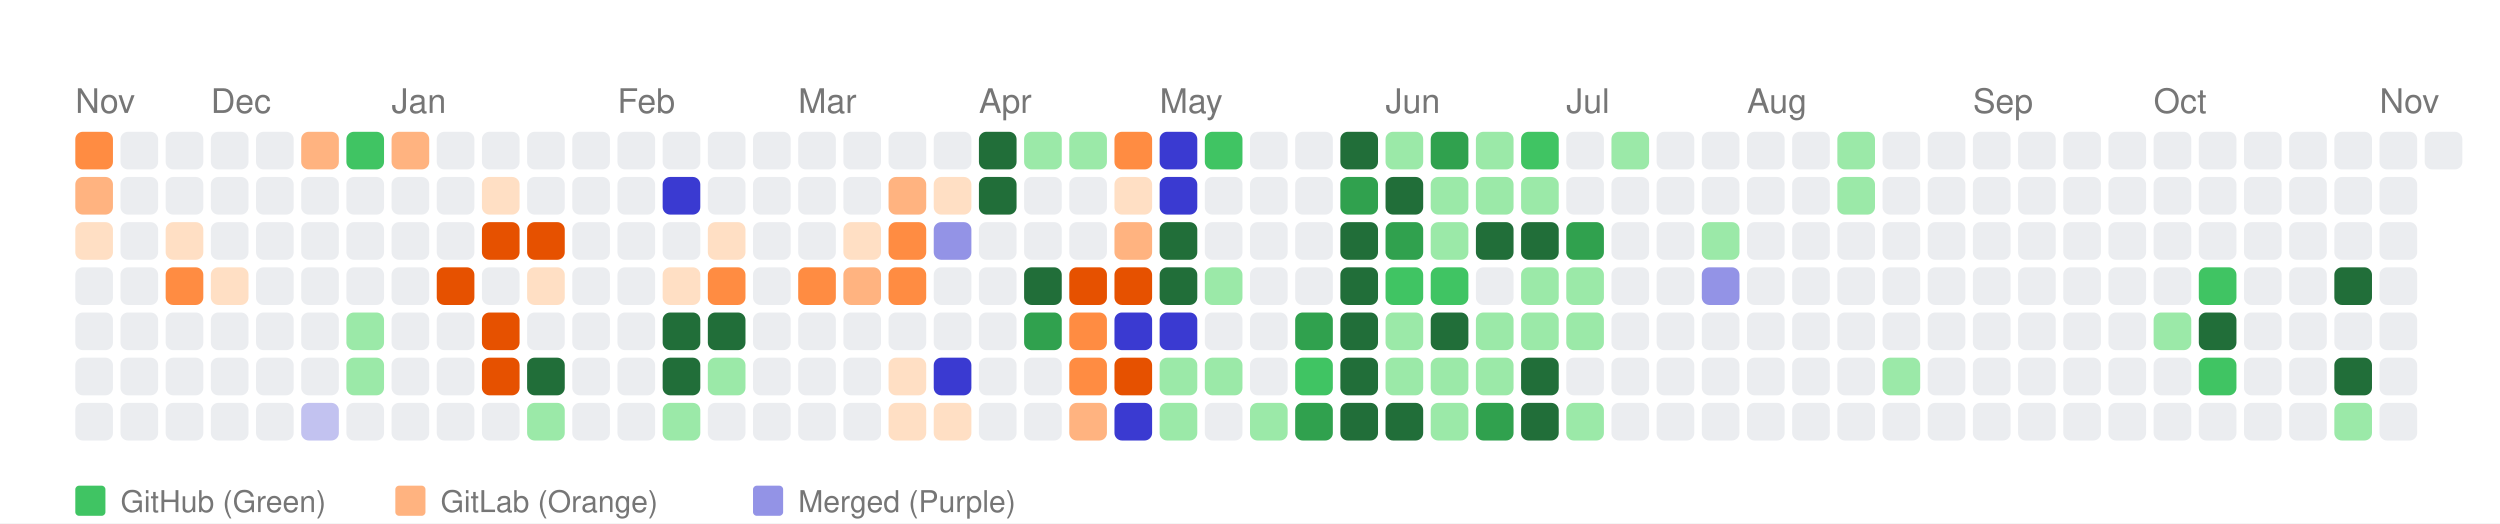
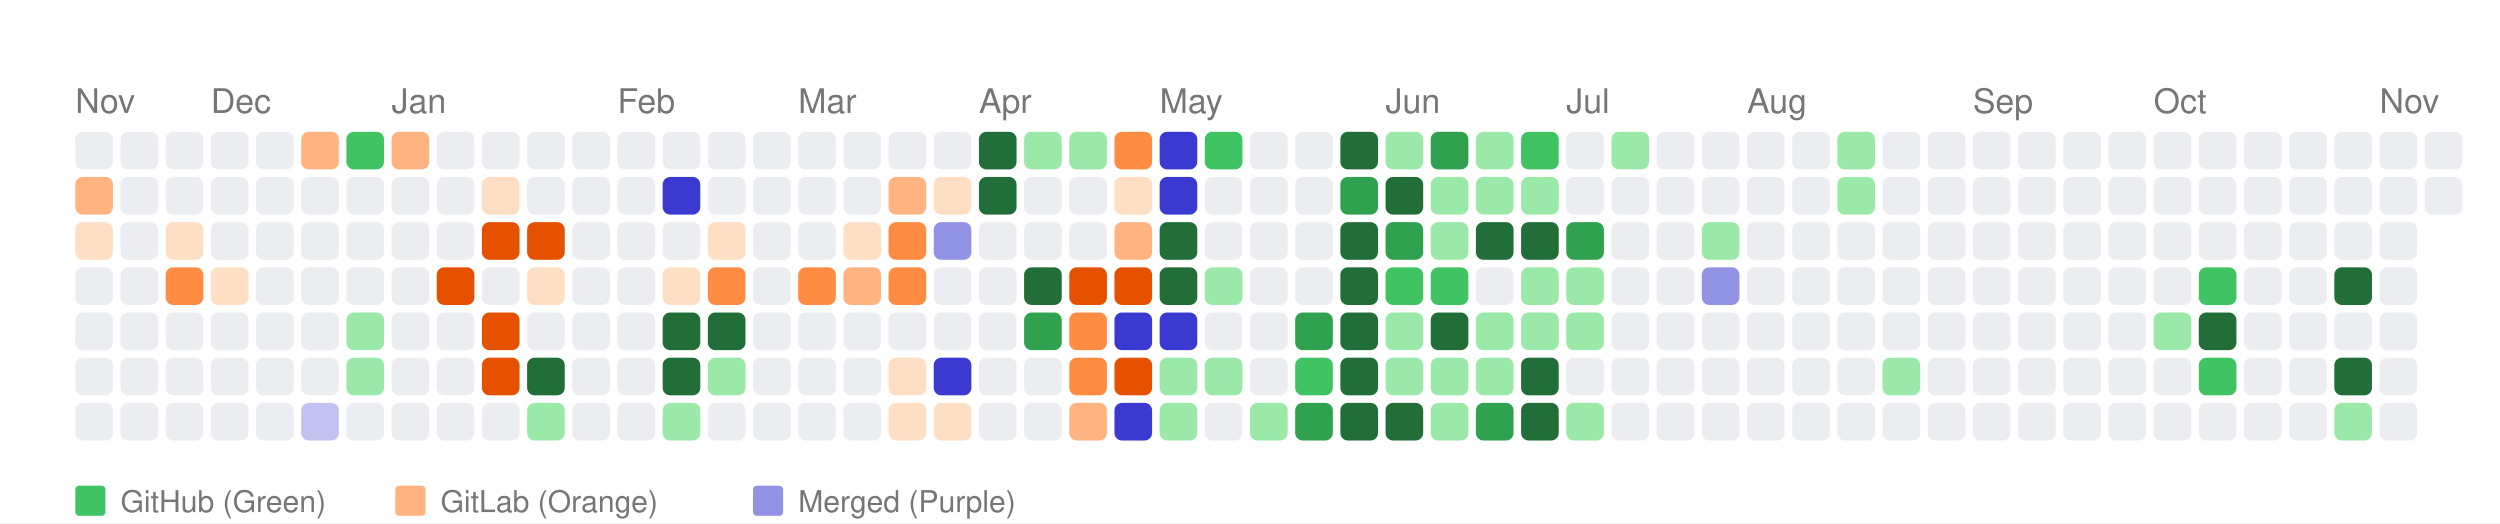
<svg xmlns="http://www.w3.org/2000/svg" width="664" height="139" viewBox="0 0 664 139">
  <style>
    text { font-family: -apple-system, BlinkMacSystemFont, "Segoe UI", Helvetica, Arial, sans-serif; }
  </style>
  <rect width="100%" height="100%" fill="white" />
  <text x="20" y="30" font-size="9" font-family="sans-serif" fill="#767676">Nov</text>
  <text x="56" y="30" font-size="9" font-family="sans-serif" fill="#767676">Dec</text>
  <text x="104" y="30" font-size="9" font-family="sans-serif" fill="#767676">Jan</text>
  <text x="164" y="30" font-size="9" font-family="sans-serif" fill="#767676">Feb</text>
  <text x="212" y="30" font-size="9" font-family="sans-serif" fill="#767676">Mar</text>
  <text x="260" y="30" font-size="9" font-family="sans-serif" fill="#767676">Apr</text>
  <text x="308" y="30" font-size="9" font-family="sans-serif" fill="#767676">May</text>
  <text x="368" y="30" font-size="9" font-family="sans-serif" fill="#767676">Jun</text>
  <text x="416" y="30" font-size="9" font-family="sans-serif" fill="#767676">Jul</text>
  <text x="464" y="30" font-size="9" font-family="sans-serif" fill="#767676">Aug</text>
  <text x="524" y="30" font-size="9" font-family="sans-serif" fill="#767676">Sep</text>
  <text x="572" y="30" font-size="9" font-family="sans-serif" fill="#767676">Oct</text>
  <text x="632" y="30" font-size="9" font-family="sans-serif" fill="#767676">Nov</text>
-   <rect x="20" y="35" width="10" height="10" fill="#ff8c42" rx="2" ry="2">
+   <rect x="20" y="35" width="10" height="10" fill="#ebedf0" rx="2" ry="2">
      </rect>
  <rect x="20" y="47" width="10" height="10" fill="#ffb380" rx="2" ry="2">
      </rect>
  <rect x="20" y="59" width="10" height="10" fill="#ffdfc4" rx="2" ry="2">
      </rect>
  <rect x="20" y="71" width="10" height="10" fill="#ebedf0" rx="2" ry="2">
      </rect>
  <rect x="20" y="83" width="10" height="10" fill="#ebedf0" rx="2" ry="2">
      </rect>
  <rect x="20" y="95" width="10" height="10" fill="#ebedf0" rx="2" ry="2">
      </rect>
  <rect x="20" y="107" width="10" height="10" fill="#ebedf0" rx="2" ry="2">
      </rect>
  <rect x="32" y="35" width="10" height="10" fill="#ebedf0" rx="2" ry="2">
      </rect>
  <rect x="32" y="47" width="10" height="10" fill="#ebedf0" rx="2" ry="2">
      </rect>
  <rect x="32" y="59" width="10" height="10" fill="#ebedf0" rx="2" ry="2">
      </rect>
  <rect x="32" y="71" width="10" height="10" fill="#ebedf0" rx="2" ry="2">
      </rect>
  <rect x="32" y="83" width="10" height="10" fill="#ebedf0" rx="2" ry="2">
      </rect>
  <rect x="32" y="95" width="10" height="10" fill="#ebedf0" rx="2" ry="2">
      </rect>
  <rect x="32" y="107" width="10" height="10" fill="#ebedf0" rx="2" ry="2">
      </rect>
  <rect x="44" y="35" width="10" height="10" fill="#ebedf0" rx="2" ry="2">
      </rect>
  <rect x="44" y="47" width="10" height="10" fill="#ebedf0" rx="2" ry="2">
      </rect>
  <rect x="44" y="59" width="10" height="10" fill="#ffdfc4" rx="2" ry="2">
      </rect>
  <rect x="44" y="71" width="10" height="10" fill="#ff8c42" rx="2" ry="2">
      </rect>
  <rect x="44" y="83" width="10" height="10" fill="#ebedf0" rx="2" ry="2">
      </rect>
  <rect x="44" y="95" width="10" height="10" fill="#ebedf0" rx="2" ry="2">
      </rect>
  <rect x="44" y="107" width="10" height="10" fill="#ebedf0" rx="2" ry="2">
      </rect>
  <rect x="56" y="35" width="10" height="10" fill="#ebedf0" rx="2" ry="2">
      </rect>
  <rect x="56" y="47" width="10" height="10" fill="#ebedf0" rx="2" ry="2">
      </rect>
  <rect x="56" y="59" width="10" height="10" fill="#ebedf0" rx="2" ry="2">
      </rect>
  <rect x="56" y="71" width="10" height="10" fill="#ffdfc4" rx="2" ry="2">
      </rect>
  <rect x="56" y="83" width="10" height="10" fill="#ebedf0" rx="2" ry="2">
      </rect>
  <rect x="56" y="95" width="10" height="10" fill="#ebedf0" rx="2" ry="2">
      </rect>
  <rect x="56" y="107" width="10" height="10" fill="#ebedf0" rx="2" ry="2">
      </rect>
  <rect x="68" y="35" width="10" height="10" fill="#ebedf0" rx="2" ry="2">
      </rect>
  <rect x="68" y="47" width="10" height="10" fill="#ebedf0" rx="2" ry="2">
      </rect>
  <rect x="68" y="59" width="10" height="10" fill="#ebedf0" rx="2" ry="2">
      </rect>
  <rect x="68" y="71" width="10" height="10" fill="#ebedf0" rx="2" ry="2">
      </rect>
  <rect x="68" y="83" width="10" height="10" fill="#ebedf0" rx="2" ry="2">
      </rect>
  <rect x="68" y="95" width="10" height="10" fill="#ebedf0" rx="2" ry="2">
      </rect>
  <rect x="68" y="107" width="10" height="10" fill="#ebedf0" rx="2" ry="2">
      </rect>
  <rect x="80" y="35" width="10" height="10" fill="#ffb380" rx="2" ry="2">
      </rect>
  <rect x="80" y="47" width="10" height="10" fill="#ebedf0" rx="2" ry="2">
      </rect>
  <rect x="80" y="59" width="10" height="10" fill="#ebedf0" rx="2" ry="2">
      </rect>
  <rect x="80" y="71" width="10" height="10" fill="#ebedf0" rx="2" ry="2">
      </rect>
  <rect x="80" y="83" width="10" height="10" fill="#ebedf0" rx="2" ry="2">
      </rect>
  <rect x="80" y="95" width="10" height="10" fill="#ebedf0" rx="2" ry="2">
      </rect>
  <rect x="80" y="107" width="10" height="10" fill="#c2c2f0" rx="2" ry="2">
      </rect>
  <rect x="92" y="35" width="10" height="10" fill="#40c463" rx="2" ry="2">
      </rect>
  <rect x="92" y="47" width="10" height="10" fill="#ebedf0" rx="2" ry="2">
      </rect>
  <rect x="92" y="59" width="10" height="10" fill="#ebedf0" rx="2" ry="2">
      </rect>
  <rect x="92" y="71" width="10" height="10" fill="#ebedf0" rx="2" ry="2">
      </rect>
  <rect x="92" y="83" width="10" height="10" fill="#9be9a8" rx="2" ry="2">
      </rect>
  <rect x="92" y="95" width="10" height="10" fill="#9be9a8" rx="2" ry="2">
      </rect>
  <rect x="92" y="107" width="10" height="10" fill="#ebedf0" rx="2" ry="2">
      </rect>
  <rect x="104" y="35" width="10" height="10" fill="#ffb380" rx="2" ry="2">
      </rect>
  <rect x="104" y="47" width="10" height="10" fill="#ebedf0" rx="2" ry="2">
      </rect>
  <rect x="104" y="59" width="10" height="10" fill="#ebedf0" rx="2" ry="2">
      </rect>
  <rect x="104" y="71" width="10" height="10" fill="#ebedf0" rx="2" ry="2">
      </rect>
  <rect x="104" y="83" width="10" height="10" fill="#ebedf0" rx="2" ry="2">
      </rect>
  <rect x="104" y="95" width="10" height="10" fill="#ebedf0" rx="2" ry="2">
      </rect>
  <rect x="104" y="107" width="10" height="10" fill="#ebedf0" rx="2" ry="2">
      </rect>
  <rect x="116" y="35" width="10" height="10" fill="#ebedf0" rx="2" ry="2">
      </rect>
  <rect x="116" y="47" width="10" height="10" fill="#ebedf0" rx="2" ry="2">
      </rect>
  <rect x="116" y="59" width="10" height="10" fill="#ebedf0" rx="2" ry="2">
      </rect>
  <rect x="116" y="71" width="10" height="10" fill="#e65100" rx="2" ry="2">
      </rect>
  <rect x="116" y="83" width="10" height="10" fill="#ebedf0" rx="2" ry="2">
      </rect>
  <rect x="116" y="95" width="10" height="10" fill="#ebedf0" rx="2" ry="2">
      </rect>
  <rect x="116" y="107" width="10" height="10" fill="#ebedf0" rx="2" ry="2">
      </rect>
  <rect x="128" y="35" width="10" height="10" fill="#ebedf0" rx="2" ry="2">
      </rect>
  <rect x="128" y="47" width="10" height="10" fill="#ffdfc4" rx="2" ry="2">
      </rect>
  <rect x="128" y="59" width="10" height="10" fill="#e65100" rx="2" ry="2">
      </rect>
  <rect x="128" y="71" width="10" height="10" fill="#ebedf0" rx="2" ry="2">
      </rect>
  <rect x="128" y="83" width="10" height="10" fill="#e65100" rx="2" ry="2">
      </rect>
  <rect x="128" y="95" width="10" height="10" fill="#e65100" rx="2" ry="2">
      </rect>
  <rect x="128" y="107" width="10" height="10" fill="#ebedf0" rx="2" ry="2">
      </rect>
  <rect x="140" y="35" width="10" height="10" fill="#ebedf0" rx="2" ry="2">
      </rect>
  <rect x="140" y="47" width="10" height="10" fill="#ebedf0" rx="2" ry="2">
      </rect>
  <rect x="140" y="59" width="10" height="10" fill="#e65100" rx="2" ry="2">
      </rect>
  <rect x="140" y="71" width="10" height="10" fill="#ffdfc4" rx="2" ry="2">
      </rect>
  <rect x="140" y="83" width="10" height="10" fill="#ebedf0" rx="2" ry="2">
      </rect>
  <rect x="140" y="95" width="10" height="10" fill="#216e39" rx="2" ry="2">
      </rect>
  <rect x="140" y="107" width="10" height="10" fill="#9be9a8" rx="2" ry="2">
      </rect>
  <rect x="152" y="35" width="10" height="10" fill="#ebedf0" rx="2" ry="2">
      </rect>
  <rect x="152" y="47" width="10" height="10" fill="#ebedf0" rx="2" ry="2">
      </rect>
  <rect x="152" y="59" width="10" height="10" fill="#ebedf0" rx="2" ry="2">
      </rect>
  <rect x="152" y="71" width="10" height="10" fill="#ebedf0" rx="2" ry="2">
      </rect>
  <rect x="152" y="83" width="10" height="10" fill="#ebedf0" rx="2" ry="2">
      </rect>
  <rect x="152" y="95" width="10" height="10" fill="#ebedf0" rx="2" ry="2">
      </rect>
  <rect x="152" y="107" width="10" height="10" fill="#ebedf0" rx="2" ry="2">
      </rect>
  <rect x="164" y="35" width="10" height="10" fill="#ebedf0" rx="2" ry="2">
      </rect>
  <rect x="164" y="47" width="10" height="10" fill="#ebedf0" rx="2" ry="2">
      </rect>
  <rect x="164" y="59" width="10" height="10" fill="#ebedf0" rx="2" ry="2">
      </rect>
  <rect x="164" y="71" width="10" height="10" fill="#ebedf0" rx="2" ry="2">
      </rect>
  <rect x="164" y="83" width="10" height="10" fill="#ebedf0" rx="2" ry="2">
      </rect>
  <rect x="164" y="95" width="10" height="10" fill="#ebedf0" rx="2" ry="2">
      </rect>
  <rect x="164" y="107" width="10" height="10" fill="#ebedf0" rx="2" ry="2">
      </rect>
  <rect x="176" y="35" width="10" height="10" fill="#ebedf0" rx="2" ry="2">
      </rect>
  <rect x="176" y="47" width="10" height="10" fill="#3a3ad1" rx="2" ry="2">
      </rect>
  <rect x="176" y="59" width="10" height="10" fill="#ebedf0" rx="2" ry="2">
      </rect>
  <rect x="176" y="71" width="10" height="10" fill="#ffdfc4" rx="2" ry="2">
      </rect>
  <rect x="176" y="83" width="10" height="10" fill="#216e39" rx="2" ry="2">
      </rect>
  <rect x="176" y="95" width="10" height="10" fill="#216e39" rx="2" ry="2">
      </rect>
  <rect x="176" y="107" width="10" height="10" fill="#9be9a8" rx="2" ry="2">
      </rect>
  <rect x="188" y="35" width="10" height="10" fill="#ebedf0" rx="2" ry="2">
      </rect>
  <rect x="188" y="47" width="10" height="10" fill="#ebedf0" rx="2" ry="2">
      </rect>
  <rect x="188" y="59" width="10" height="10" fill="#ffdfc4" rx="2" ry="2">
      </rect>
  <rect x="188" y="71" width="10" height="10" fill="#ff8c42" rx="2" ry="2">
      </rect>
  <rect x="188" y="83" width="10" height="10" fill="#216e39" rx="2" ry="2">
      </rect>
  <rect x="188" y="95" width="10" height="10" fill="#9be9a8" rx="2" ry="2">
      </rect>
  <rect x="188" y="107" width="10" height="10" fill="#ebedf0" rx="2" ry="2">
      </rect>
  <rect x="200" y="35" width="10" height="10" fill="#ebedf0" rx="2" ry="2">
      </rect>
  <rect x="200" y="47" width="10" height="10" fill="#ebedf0" rx="2" ry="2">
      </rect>
  <rect x="200" y="59" width="10" height="10" fill="#ebedf0" rx="2" ry="2">
      </rect>
  <rect x="200" y="71" width="10" height="10" fill="#ebedf0" rx="2" ry="2">
      </rect>
  <rect x="200" y="83" width="10" height="10" fill="#ebedf0" rx="2" ry="2">
      </rect>
  <rect x="200" y="95" width="10" height="10" fill="#ebedf0" rx="2" ry="2">
      </rect>
  <rect x="200" y="107" width="10" height="10" fill="#ebedf0" rx="2" ry="2">
      </rect>
  <rect x="212" y="35" width="10" height="10" fill="#ebedf0" rx="2" ry="2">
      </rect>
  <rect x="212" y="47" width="10" height="10" fill="#ebedf0" rx="2" ry="2">
      </rect>
  <rect x="212" y="59" width="10" height="10" fill="#ebedf0" rx="2" ry="2">
      </rect>
  <rect x="212" y="71" width="10" height="10" fill="#ff8c42" rx="2" ry="2">
      </rect>
  <rect x="212" y="83" width="10" height="10" fill="#ebedf0" rx="2" ry="2">
      </rect>
  <rect x="212" y="95" width="10" height="10" fill="#ebedf0" rx="2" ry="2">
      </rect>
  <rect x="212" y="107" width="10" height="10" fill="#ebedf0" rx="2" ry="2">
      </rect>
  <rect x="224" y="35" width="10" height="10" fill="#ebedf0" rx="2" ry="2">
      </rect>
  <rect x="224" y="47" width="10" height="10" fill="#ebedf0" rx="2" ry="2">
      </rect>
  <rect x="224" y="59" width="10" height="10" fill="#ffdfc4" rx="2" ry="2">
      </rect>
  <rect x="224" y="71" width="10" height="10" fill="#ffb380" rx="2" ry="2">
      </rect>
  <rect x="224" y="83" width="10" height="10" fill="#ebedf0" rx="2" ry="2">
      </rect>
  <rect x="224" y="95" width="10" height="10" fill="#ebedf0" rx="2" ry="2">
      </rect>
  <rect x="224" y="107" width="10" height="10" fill="#ebedf0" rx="2" ry="2">
      </rect>
  <rect x="236" y="35" width="10" height="10" fill="#ebedf0" rx="2" ry="2">
      </rect>
  <rect x="236" y="47" width="10" height="10" fill="#ffb380" rx="2" ry="2">
      </rect>
  <rect x="236" y="59" width="10" height="10" fill="#ff8c42" rx="2" ry="2">
      </rect>
  <rect x="236" y="71" width="10" height="10" fill="#ff8c42" rx="2" ry="2">
      </rect>
  <rect x="236" y="83" width="10" height="10" fill="#ebedf0" rx="2" ry="2">
      </rect>
  <rect x="236" y="95" width="10" height="10" fill="#ffdfc4" rx="2" ry="2">
      </rect>
  <rect x="236" y="107" width="10" height="10" fill="#ffdfc4" rx="2" ry="2">
      </rect>
  <rect x="248" y="35" width="10" height="10" fill="#ebedf0" rx="2" ry="2">
      </rect>
  <rect x="248" y="47" width="10" height="10" fill="#ffdfc4" rx="2" ry="2">
      </rect>
  <rect x="248" y="59" width="10" height="10" fill="#9393e6" rx="2" ry="2">
      </rect>
  <rect x="248" y="71" width="10" height="10" fill="#ebedf0" rx="2" ry="2">
      </rect>
  <rect x="248" y="83" width="10" height="10" fill="#ebedf0" rx="2" ry="2">
      </rect>
  <rect x="248" y="95" width="10" height="10" fill="#3a3ad1" rx="2" ry="2">
      </rect>
  <rect x="248" y="107" width="10" height="10" fill="#ffdfc4" rx="2" ry="2">
      </rect>
  <rect x="260" y="35" width="10" height="10" fill="#216e39" rx="2" ry="2">
      </rect>
  <rect x="260" y="47" width="10" height="10" fill="#216e39" rx="2" ry="2">
      </rect>
  <rect x="260" y="59" width="10" height="10" fill="#ebedf0" rx="2" ry="2">
      </rect>
  <rect x="260" y="71" width="10" height="10" fill="#ebedf0" rx="2" ry="2">
      </rect>
  <rect x="260" y="83" width="10" height="10" fill="#ebedf0" rx="2" ry="2">
      </rect>
  <rect x="260" y="95" width="10" height="10" fill="#ebedf0" rx="2" ry="2">
      </rect>
  <rect x="260" y="107" width="10" height="10" fill="#ebedf0" rx="2" ry="2">
      </rect>
  <rect x="272" y="35" width="10" height="10" fill="#9be9a8" rx="2" ry="2">
      </rect>
  <rect x="272" y="47" width="10" height="10" fill="#ebedf0" rx="2" ry="2">
      </rect>
  <rect x="272" y="59" width="10" height="10" fill="#ebedf0" rx="2" ry="2">
      </rect>
  <rect x="272" y="71" width="10" height="10" fill="#216e39" rx="2" ry="2">
      </rect>
  <rect x="272" y="83" width="10" height="10" fill="#30a14e" rx="2" ry="2">
      </rect>
  <rect x="272" y="95" width="10" height="10" fill="#ebedf0" rx="2" ry="2">
      </rect>
  <rect x="272" y="107" width="10" height="10" fill="#ebedf0" rx="2" ry="2">
      </rect>
  <rect x="284" y="35" width="10" height="10" fill="#9be9a8" rx="2" ry="2">
      </rect>
  <rect x="284" y="47" width="10" height="10" fill="#ebedf0" rx="2" ry="2">
      </rect>
  <rect x="284" y="59" width="10" height="10" fill="#ebedf0" rx="2" ry="2">
      </rect>
  <rect x="284" y="71" width="10" height="10" fill="#e65100" rx="2" ry="2">
      </rect>
  <rect x="284" y="83" width="10" height="10" fill="#ff8c42" rx="2" ry="2">
      </rect>
  <rect x="284" y="95" width="10" height="10" fill="#ff8c42" rx="2" ry="2">
      </rect>
  <rect x="284" y="107" width="10" height="10" fill="#ffb380" rx="2" ry="2">
      </rect>
  <rect x="296" y="35" width="10" height="10" fill="#ff8c42" rx="2" ry="2">
      </rect>
  <rect x="296" y="47" width="10" height="10" fill="#ffdfc4" rx="2" ry="2">
      </rect>
  <rect x="296" y="59" width="10" height="10" fill="#ffb380" rx="2" ry="2">
      </rect>
  <rect x="296" y="71" width="10" height="10" fill="#e65100" rx="2" ry="2">
      </rect>
  <rect x="296" y="83" width="10" height="10" fill="#3a3ad1" rx="2" ry="2">
      </rect>
  <rect x="296" y="95" width="10" height="10" fill="#e65100" rx="2" ry="2">
      </rect>
  <rect x="296" y="107" width="10" height="10" fill="#3a3ad1" rx="2" ry="2">
      </rect>
  <rect x="308" y="35" width="10" height="10" fill="#3a3ad1" rx="2" ry="2">
      </rect>
  <rect x="308" y="47" width="10" height="10" fill="#3a3ad1" rx="2" ry="2">
      </rect>
  <rect x="308" y="59" width="10" height="10" fill="#216e39" rx="2" ry="2">
      </rect>
  <rect x="308" y="71" width="10" height="10" fill="#216e39" rx="2" ry="2">
      </rect>
  <rect x="308" y="83" width="10" height="10" fill="#3a3ad1" rx="2" ry="2">
      </rect>
  <rect x="308" y="95" width="10" height="10" fill="#9be9a8" rx="2" ry="2">
      </rect>
  <rect x="308" y="107" width="10" height="10" fill="#9be9a8" rx="2" ry="2">
      </rect>
  <rect x="320" y="35" width="10" height="10" fill="#40c463" rx="2" ry="2">
      </rect>
  <rect x="320" y="47" width="10" height="10" fill="#ebedf0" rx="2" ry="2">
      </rect>
  <rect x="320" y="59" width="10" height="10" fill="#ebedf0" rx="2" ry="2">
      </rect>
  <rect x="320" y="71" width="10" height="10" fill="#9be9a8" rx="2" ry="2">
      </rect>
  <rect x="320" y="83" width="10" height="10" fill="#ebedf0" rx="2" ry="2">
      </rect>
  <rect x="320" y="95" width="10" height="10" fill="#9be9a8" rx="2" ry="2">
      </rect>
  <rect x="320" y="107" width="10" height="10" fill="#ebedf0" rx="2" ry="2">
      </rect>
  <rect x="332" y="35" width="10" height="10" fill="#ebedf0" rx="2" ry="2">
      </rect>
  <rect x="332" y="47" width="10" height="10" fill="#ebedf0" rx="2" ry="2">
      </rect>
  <rect x="332" y="59" width="10" height="10" fill="#ebedf0" rx="2" ry="2">
      </rect>
  <rect x="332" y="71" width="10" height="10" fill="#ebedf0" rx="2" ry="2">
      </rect>
  <rect x="332" y="83" width="10" height="10" fill="#ebedf0" rx="2" ry="2">
      </rect>
  <rect x="332" y="95" width="10" height="10" fill="#ebedf0" rx="2" ry="2">
      </rect>
  <rect x="332" y="107" width="10" height="10" fill="#9be9a8" rx="2" ry="2">
      </rect>
  <rect x="344" y="35" width="10" height="10" fill="#ebedf0" rx="2" ry="2">
      </rect>
  <rect x="344" y="47" width="10" height="10" fill="#ebedf0" rx="2" ry="2">
      </rect>
  <rect x="344" y="59" width="10" height="10" fill="#ebedf0" rx="2" ry="2">
      </rect>
  <rect x="344" y="71" width="10" height="10" fill="#ebedf0" rx="2" ry="2">
      </rect>
  <rect x="344" y="83" width="10" height="10" fill="#30a14e" rx="2" ry="2">
      </rect>
  <rect x="344" y="95" width="10" height="10" fill="#40c463" rx="2" ry="2">
      </rect>
  <rect x="344" y="107" width="10" height="10" fill="#30a14e" rx="2" ry="2">
      </rect>
  <rect x="356" y="35" width="10" height="10" fill="#216e39" rx="2" ry="2">
      </rect>
  <rect x="356" y="47" width="10" height="10" fill="#30a14e" rx="2" ry="2">
      </rect>
  <rect x="356" y="59" width="10" height="10" fill="#216e39" rx="2" ry="2">
      </rect>
  <rect x="356" y="71" width="10" height="10" fill="#216e39" rx="2" ry="2">
      </rect>
  <rect x="356" y="83" width="10" height="10" fill="#216e39" rx="2" ry="2">
      </rect>
  <rect x="356" y="95" width="10" height="10" fill="#216e39" rx="2" ry="2">
      </rect>
  <rect x="356" y="107" width="10" height="10" fill="#216e39" rx="2" ry="2">
      </rect>
  <rect x="368" y="35" width="10" height="10" fill="#9be9a8" rx="2" ry="2">
      </rect>
  <rect x="368" y="47" width="10" height="10" fill="#216e39" rx="2" ry="2">
      </rect>
  <rect x="368" y="59" width="10" height="10" fill="#30a14e" rx="2" ry="2">
      </rect>
  <rect x="368" y="71" width="10" height="10" fill="#40c463" rx="2" ry="2">
      </rect>
  <rect x="368" y="83" width="10" height="10" fill="#9be9a8" rx="2" ry="2">
      </rect>
  <rect x="368" y="95" width="10" height="10" fill="#9be9a8" rx="2" ry="2">
      </rect>
  <rect x="368" y="107" width="10" height="10" fill="#216e39" rx="2" ry="2">
      </rect>
  <rect x="380" y="35" width="10" height="10" fill="#30a14e" rx="2" ry="2">
      </rect>
  <rect x="380" y="47" width="10" height="10" fill="#9be9a8" rx="2" ry="2">
      </rect>
  <rect x="380" y="59" width="10" height="10" fill="#9be9a8" rx="2" ry="2">
      </rect>
  <rect x="380" y="71" width="10" height="10" fill="#40c463" rx="2" ry="2">
      </rect>
  <rect x="380" y="83" width="10" height="10" fill="#216e39" rx="2" ry="2">
      </rect>
  <rect x="380" y="95" width="10" height="10" fill="#9be9a8" rx="2" ry="2">
      </rect>
  <rect x="380" y="107" width="10" height="10" fill="#9be9a8" rx="2" ry="2">
      </rect>
  <rect x="392" y="35" width="10" height="10" fill="#9be9a8" rx="2" ry="2">
      </rect>
  <rect x="392" y="47" width="10" height="10" fill="#9be9a8" rx="2" ry="2">
      </rect>
  <rect x="392" y="59" width="10" height="10" fill="#216e39" rx="2" ry="2">
      </rect>
  <rect x="392" y="71" width="10" height="10" fill="#ebedf0" rx="2" ry="2">
      </rect>
  <rect x="392" y="83" width="10" height="10" fill="#9be9a8" rx="2" ry="2">
      </rect>
  <rect x="392" y="95" width="10" height="10" fill="#9be9a8" rx="2" ry="2">
      </rect>
  <rect x="392" y="107" width="10" height="10" fill="#30a14e" rx="2" ry="2">
      </rect>
  <rect x="404" y="35" width="10" height="10" fill="#40c463" rx="2" ry="2">
      </rect>
  <rect x="404" y="47" width="10" height="10" fill="#9be9a8" rx="2" ry="2">
      </rect>
  <rect x="404" y="59" width="10" height="10" fill="#216e39" rx="2" ry="2">
      </rect>
  <rect x="404" y="71" width="10" height="10" fill="#9be9a8" rx="2" ry="2">
      </rect>
  <rect x="404" y="83" width="10" height="10" fill="#9be9a8" rx="2" ry="2">
      </rect>
  <rect x="404" y="95" width="10" height="10" fill="#216e39" rx="2" ry="2">
      </rect>
  <rect x="404" y="107" width="10" height="10" fill="#216e39" rx="2" ry="2">
      </rect>
  <rect x="416" y="35" width="10" height="10" fill="#ebedf0" rx="2" ry="2">
      </rect>
  <rect x="416" y="47" width="10" height="10" fill="#ebedf0" rx="2" ry="2">
      </rect>
  <rect x="416" y="59" width="10" height="10" fill="#30a14e" rx="2" ry="2">
      </rect>
  <rect x="416" y="71" width="10" height="10" fill="#9be9a8" rx="2" ry="2">
      </rect>
  <rect x="416" y="83" width="10" height="10" fill="#9be9a8" rx="2" ry="2">
      </rect>
  <rect x="416" y="95" width="10" height="10" fill="#ebedf0" rx="2" ry="2">
      </rect>
  <rect x="416" y="107" width="10" height="10" fill="#9be9a8" rx="2" ry="2">
      </rect>
  <rect x="428" y="35" width="10" height="10" fill="#9be9a8" rx="2" ry="2">
      </rect>
  <rect x="428" y="47" width="10" height="10" fill="#ebedf0" rx="2" ry="2">
      </rect>
  <rect x="428" y="59" width="10" height="10" fill="#ebedf0" rx="2" ry="2">
      </rect>
  <rect x="428" y="71" width="10" height="10" fill="#ebedf0" rx="2" ry="2">
      </rect>
  <rect x="428" y="83" width="10" height="10" fill="#ebedf0" rx="2" ry="2">
      </rect>
  <rect x="428" y="95" width="10" height="10" fill="#ebedf0" rx="2" ry="2">
      </rect>
  <rect x="428" y="107" width="10" height="10" fill="#ebedf0" rx="2" ry="2">
      </rect>
  <rect x="440" y="35" width="10" height="10" fill="#ebedf0" rx="2" ry="2">
      </rect>
  <rect x="440" y="47" width="10" height="10" fill="#ebedf0" rx="2" ry="2">
      </rect>
  <rect x="440" y="59" width="10" height="10" fill="#ebedf0" rx="2" ry="2">
      </rect>
  <rect x="440" y="71" width="10" height="10" fill="#ebedf0" rx="2" ry="2">
      </rect>
  <rect x="440" y="83" width="10" height="10" fill="#ebedf0" rx="2" ry="2">
      </rect>
  <rect x="440" y="95" width="10" height="10" fill="#ebedf0" rx="2" ry="2">
      </rect>
  <rect x="440" y="107" width="10" height="10" fill="#ebedf0" rx="2" ry="2">
      </rect>
  <rect x="452" y="35" width="10" height="10" fill="#ebedf0" rx="2" ry="2">
      </rect>
  <rect x="452" y="47" width="10" height="10" fill="#ebedf0" rx="2" ry="2">
      </rect>
  <rect x="452" y="59" width="10" height="10" fill="#9be9a8" rx="2" ry="2">
      </rect>
  <rect x="452" y="71" width="10" height="10" fill="#9393e6" rx="2" ry="2">
      </rect>
  <rect x="452" y="83" width="10" height="10" fill="#ebedf0" rx="2" ry="2">
      </rect>
  <rect x="452" y="95" width="10" height="10" fill="#ebedf0" rx="2" ry="2">
      </rect>
  <rect x="452" y="107" width="10" height="10" fill="#ebedf0" rx="2" ry="2">
      </rect>
  <rect x="464" y="35" width="10" height="10" fill="#ebedf0" rx="2" ry="2">
      </rect>
  <rect x="464" y="47" width="10" height="10" fill="#ebedf0" rx="2" ry="2">
      </rect>
  <rect x="464" y="59" width="10" height="10" fill="#ebedf0" rx="2" ry="2">
      </rect>
  <rect x="464" y="71" width="10" height="10" fill="#ebedf0" rx="2" ry="2">
      </rect>
  <rect x="464" y="83" width="10" height="10" fill="#ebedf0" rx="2" ry="2">
      </rect>
  <rect x="464" y="95" width="10" height="10" fill="#ebedf0" rx="2" ry="2">
      </rect>
  <rect x="464" y="107" width="10" height="10" fill="#ebedf0" rx="2" ry="2">
      </rect>
  <rect x="476" y="35" width="10" height="10" fill="#ebedf0" rx="2" ry="2">
      </rect>
  <rect x="476" y="47" width="10" height="10" fill="#ebedf0" rx="2" ry="2">
      </rect>
  <rect x="476" y="59" width="10" height="10" fill="#ebedf0" rx="2" ry="2">
      </rect>
  <rect x="476" y="71" width="10" height="10" fill="#ebedf0" rx="2" ry="2">
      </rect>
  <rect x="476" y="83" width="10" height="10" fill="#ebedf0" rx="2" ry="2">
      </rect>
  <rect x="476" y="95" width="10" height="10" fill="#ebedf0" rx="2" ry="2">
      </rect>
  <rect x="476" y="107" width="10" height="10" fill="#ebedf0" rx="2" ry="2">
      </rect>
  <rect x="488" y="35" width="10" height="10" fill="#9be9a8" rx="2" ry="2">
      </rect>
  <rect x="488" y="47" width="10" height="10" fill="#9be9a8" rx="2" ry="2">
      </rect>
  <rect x="488" y="59" width="10" height="10" fill="#ebedf0" rx="2" ry="2">
      </rect>
  <rect x="488" y="71" width="10" height="10" fill="#ebedf0" rx="2" ry="2">
      </rect>
  <rect x="488" y="83" width="10" height="10" fill="#ebedf0" rx="2" ry="2">
      </rect>
  <rect x="488" y="95" width="10" height="10" fill="#ebedf0" rx="2" ry="2">
      </rect>
  <rect x="488" y="107" width="10" height="10" fill="#ebedf0" rx="2" ry="2">
      </rect>
  <rect x="500" y="35" width="10" height="10" fill="#ebedf0" rx="2" ry="2">
      </rect>
  <rect x="500" y="47" width="10" height="10" fill="#ebedf0" rx="2" ry="2">
      </rect>
  <rect x="500" y="59" width="10" height="10" fill="#ebedf0" rx="2" ry="2">
      </rect>
  <rect x="500" y="71" width="10" height="10" fill="#ebedf0" rx="2" ry="2">
      </rect>
  <rect x="500" y="83" width="10" height="10" fill="#ebedf0" rx="2" ry="2">
      </rect>
  <rect x="500" y="95" width="10" height="10" fill="#9be9a8" rx="2" ry="2">
      </rect>
  <rect x="500" y="107" width="10" height="10" fill="#ebedf0" rx="2" ry="2">
      </rect>
  <rect x="512" y="35" width="10" height="10" fill="#ebedf0" rx="2" ry="2">
      </rect>
  <rect x="512" y="47" width="10" height="10" fill="#ebedf0" rx="2" ry="2">
      </rect>
  <rect x="512" y="59" width="10" height="10" fill="#ebedf0" rx="2" ry="2">
      </rect>
  <rect x="512" y="71" width="10" height="10" fill="#ebedf0" rx="2" ry="2">
      </rect>
  <rect x="512" y="83" width="10" height="10" fill="#ebedf0" rx="2" ry="2">
      </rect>
  <rect x="512" y="95" width="10" height="10" fill="#ebedf0" rx="2" ry="2">
      </rect>
  <rect x="512" y="107" width="10" height="10" fill="#ebedf0" rx="2" ry="2">
      </rect>
  <rect x="524" y="35" width="10" height="10" fill="#ebedf0" rx="2" ry="2">
      </rect>
  <rect x="524" y="47" width="10" height="10" fill="#ebedf0" rx="2" ry="2">
      </rect>
  <rect x="524" y="59" width="10" height="10" fill="#ebedf0" rx="2" ry="2">
      </rect>
  <rect x="524" y="71" width="10" height="10" fill="#ebedf0" rx="2" ry="2">
      </rect>
  <rect x="524" y="83" width="10" height="10" fill="#ebedf0" rx="2" ry="2">
      </rect>
  <rect x="524" y="95" width="10" height="10" fill="#ebedf0" rx="2" ry="2">
      </rect>
  <rect x="524" y="107" width="10" height="10" fill="#ebedf0" rx="2" ry="2">
      </rect>
  <rect x="536" y="35" width="10" height="10" fill="#ebedf0" rx="2" ry="2">
      </rect>
  <rect x="536" y="47" width="10" height="10" fill="#ebedf0" rx="2" ry="2">
      </rect>
  <rect x="536" y="59" width="10" height="10" fill="#ebedf0" rx="2" ry="2">
      </rect>
  <rect x="536" y="71" width="10" height="10" fill="#ebedf0" rx="2" ry="2">
      </rect>
  <rect x="536" y="83" width="10" height="10" fill="#ebedf0" rx="2" ry="2">
      </rect>
  <rect x="536" y="95" width="10" height="10" fill="#ebedf0" rx="2" ry="2">
      </rect>
  <rect x="536" y="107" width="10" height="10" fill="#ebedf0" rx="2" ry="2">
      </rect>
  <rect x="548" y="35" width="10" height="10" fill="#ebedf0" rx="2" ry="2">
      </rect>
  <rect x="548" y="47" width="10" height="10" fill="#ebedf0" rx="2" ry="2">
      </rect>
  <rect x="548" y="59" width="10" height="10" fill="#ebedf0" rx="2" ry="2">
      </rect>
  <rect x="548" y="71" width="10" height="10" fill="#ebedf0" rx="2" ry="2">
      </rect>
  <rect x="548" y="83" width="10" height="10" fill="#ebedf0" rx="2" ry="2">
      </rect>
  <rect x="548" y="95" width="10" height="10" fill="#ebedf0" rx="2" ry="2">
      </rect>
  <rect x="548" y="107" width="10" height="10" fill="#ebedf0" rx="2" ry="2">
      </rect>
  <rect x="560" y="35" width="10" height="10" fill="#ebedf0" rx="2" ry="2">
      </rect>
  <rect x="560" y="47" width="10" height="10" fill="#ebedf0" rx="2" ry="2">
      </rect>
  <rect x="560" y="59" width="10" height="10" fill="#ebedf0" rx="2" ry="2">
      </rect>
  <rect x="560" y="71" width="10" height="10" fill="#ebedf0" rx="2" ry="2">
      </rect>
  <rect x="560" y="83" width="10" height="10" fill="#ebedf0" rx="2" ry="2">
      </rect>
  <rect x="560" y="95" width="10" height="10" fill="#ebedf0" rx="2" ry="2">
      </rect>
  <rect x="560" y="107" width="10" height="10" fill="#ebedf0" rx="2" ry="2">
      </rect>
  <rect x="572" y="35" width="10" height="10" fill="#ebedf0" rx="2" ry="2">
      </rect>
  <rect x="572" y="47" width="10" height="10" fill="#ebedf0" rx="2" ry="2">
      </rect>
  <rect x="572" y="59" width="10" height="10" fill="#ebedf0" rx="2" ry="2">
      </rect>
  <rect x="572" y="71" width="10" height="10" fill="#ebedf0" rx="2" ry="2">
      </rect>
  <rect x="572" y="83" width="10" height="10" fill="#9be9a8" rx="2" ry="2">
      </rect>
  <rect x="572" y="95" width="10" height="10" fill="#ebedf0" rx="2" ry="2">
      </rect>
  <rect x="572" y="107" width="10" height="10" fill="#ebedf0" rx="2" ry="2">
      </rect>
  <rect x="584" y="35" width="10" height="10" fill="#ebedf0" rx="2" ry="2">
      </rect>
  <rect x="584" y="47" width="10" height="10" fill="#ebedf0" rx="2" ry="2">
      </rect>
  <rect x="584" y="59" width="10" height="10" fill="#ebedf0" rx="2" ry="2">
      </rect>
  <rect x="584" y="71" width="10" height="10" fill="#40c463" rx="2" ry="2">
      </rect>
  <rect x="584" y="83" width="10" height="10" fill="#216e39" rx="2" ry="2">
      </rect>
  <rect x="584" y="95" width="10" height="10" fill="#40c463" rx="2" ry="2">
      </rect>
  <rect x="584" y="107" width="10" height="10" fill="#ebedf0" rx="2" ry="2">
      </rect>
  <rect x="596" y="35" width="10" height="10" fill="#ebedf0" rx="2" ry="2">
      </rect>
  <rect x="596" y="47" width="10" height="10" fill="#ebedf0" rx="2" ry="2">
      </rect>
  <rect x="596" y="59" width="10" height="10" fill="#ebedf0" rx="2" ry="2">
      </rect>
  <rect x="596" y="71" width="10" height="10" fill="#ebedf0" rx="2" ry="2">
      </rect>
  <rect x="596" y="83" width="10" height="10" fill="#ebedf0" rx="2" ry="2">
      </rect>
  <rect x="596" y="95" width="10" height="10" fill="#ebedf0" rx="2" ry="2">
      </rect>
  <rect x="596" y="107" width="10" height="10" fill="#ebedf0" rx="2" ry="2">
      </rect>
  <rect x="608" y="35" width="10" height="10" fill="#ebedf0" rx="2" ry="2">
      </rect>
  <rect x="608" y="47" width="10" height="10" fill="#ebedf0" rx="2" ry="2">
      </rect>
  <rect x="608" y="59" width="10" height="10" fill="#ebedf0" rx="2" ry="2">
      </rect>
  <rect x="608" y="71" width="10" height="10" fill="#ebedf0" rx="2" ry="2">
      </rect>
  <rect x="608" y="83" width="10" height="10" fill="#ebedf0" rx="2" ry="2">
      </rect>
  <rect x="608" y="95" width="10" height="10" fill="#ebedf0" rx="2" ry="2">
      </rect>
  <rect x="608" y="107" width="10" height="10" fill="#ebedf0" rx="2" ry="2">
      </rect>
  <rect x="620" y="35" width="10" height="10" fill="#ebedf0" rx="2" ry="2">
      </rect>
  <rect x="620" y="47" width="10" height="10" fill="#ebedf0" rx="2" ry="2">
      </rect>
  <rect x="620" y="59" width="10" height="10" fill="#ebedf0" rx="2" ry="2">
      </rect>
  <rect x="620" y="71" width="10" height="10" fill="#216e39" rx="2" ry="2">
      </rect>
  <rect x="620" y="83" width="10" height="10" fill="#ebedf0" rx="2" ry="2">
      </rect>
  <rect x="620" y="95" width="10" height="10" fill="#216e39" rx="2" ry="2">
      </rect>
  <rect x="620" y="107" width="10" height="10" fill="#9be9a8" rx="2" ry="2">
      </rect>
  <rect x="632" y="35" width="10" height="10" fill="#ebedf0" rx="2" ry="2">
      </rect>
  <rect x="632" y="47" width="10" height="10" fill="#ebedf0" rx="2" ry="2">
      </rect>
  <rect x="632" y="59" width="10" height="10" fill="#ebedf0" rx="2" ry="2">
      </rect>
  <rect x="632" y="71" width="10" height="10" fill="#ebedf0" rx="2" ry="2">
      </rect>
  <rect x="632" y="83" width="10" height="10" fill="#ebedf0" rx="2" ry="2">
      </rect>
  <rect x="632" y="95" width="10" height="10" fill="#ebedf0" rx="2" ry="2">
      </rect>
  <rect x="632" y="107" width="10" height="10" fill="#ebedf0" rx="2" ry="2">
      </rect>
  <rect x="644" y="35" width="10" height="10" fill="#ebedf0" rx="2" ry="2">
+       </rect>
+   <rect x="644" y="47" width="10" height="10" fill="#ebedf0" rx="2" ry="2">
      </rect>
  <g transform="translate(20, 129)">
    <rect x="0" y="0" width="8" height="8" fill="#40c463" rx="1" ry="1" />
    <text x="12" y="7" font-size="8" fill="#767676">GitHub (Green)</text>
    <rect x="85" y="0" width="8" height="8" fill="#ffb380" rx="1" ry="1" />
    <text x="97" y="7" font-size="8" fill="#767676">GitLab (Orange)</text>
    <rect x="180" y="0" width="8" height="8" fill="#9393e6" rx="1" ry="1" />
    <text x="192" y="7" font-size="8" fill="#767676">Merged (Purple)</text>
  </g>
</svg>
